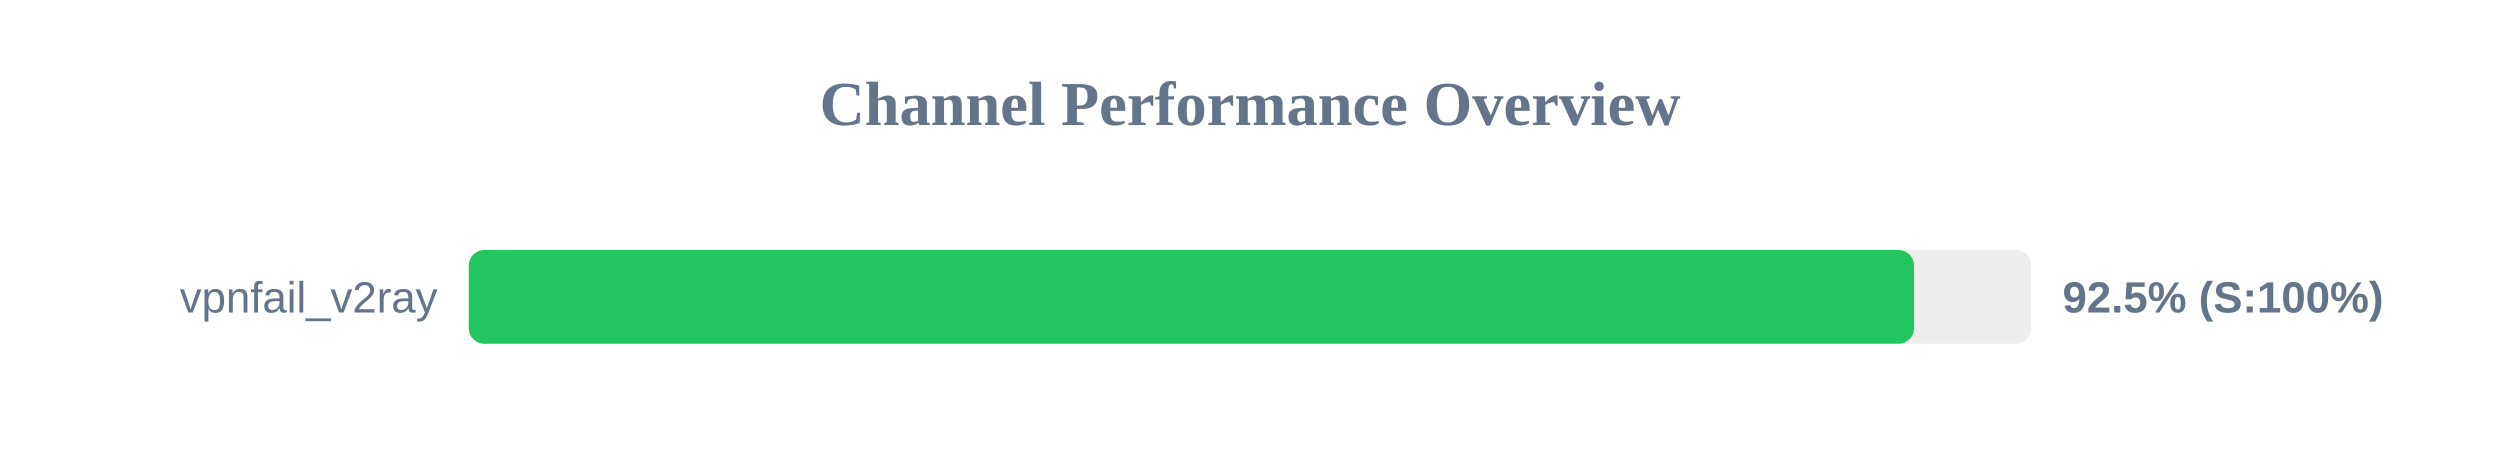
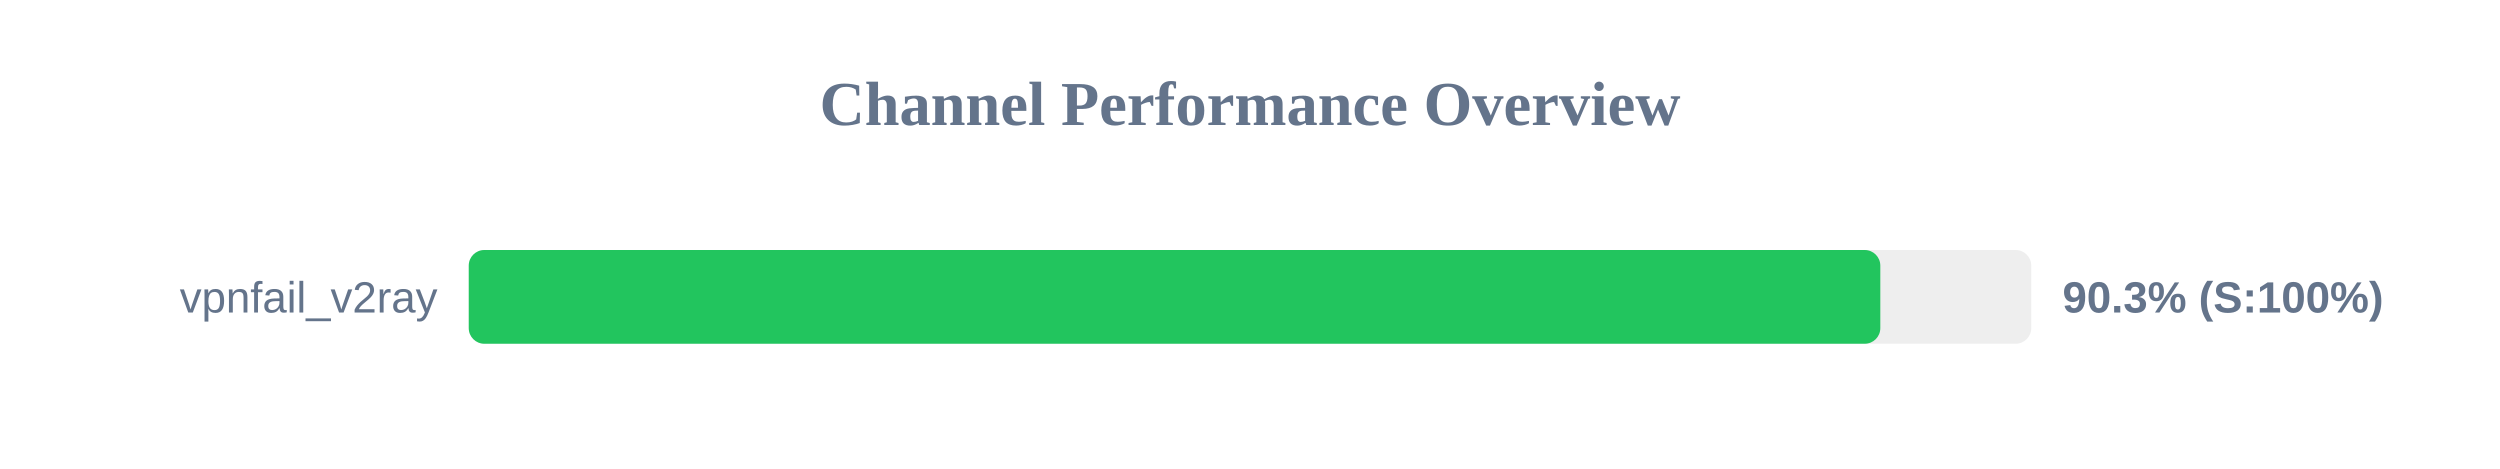
<svg xmlns="http://www.w3.org/2000/svg" width="800" height="150" version="1.1">
  <style>
        .row { font: 14px Arial; fill: #64748b; }
        .score { font: bold 14px Arial; fill: #64748b; }
    </style>
  <text x="400" y="40" text-anchor="middle" font-size="20px" font-weight="bold" fill="#64748b">Channel Performance Overview</text>
  <rect x="150" y="80" width="500" height="30" fill="#eee" rx="5" />
-   <rect x="150" y="80" width="462.5" height="30" fill="#22c55e" rx="5" />
+   <rect x="150" y="80" width="451.7" height="30" fill="#22c55e" rx="5" />
  <text x="140" y="100" text-anchor="end" class="row">vpnfail_v2ray</text>
-   <text x="660" y="100" text-anchor="start" class="score">92.5% (S:100%)</text>
+   <text x="660" y="100" text-anchor="start" class="score">90.3% (S:100%)</text>
</svg>
